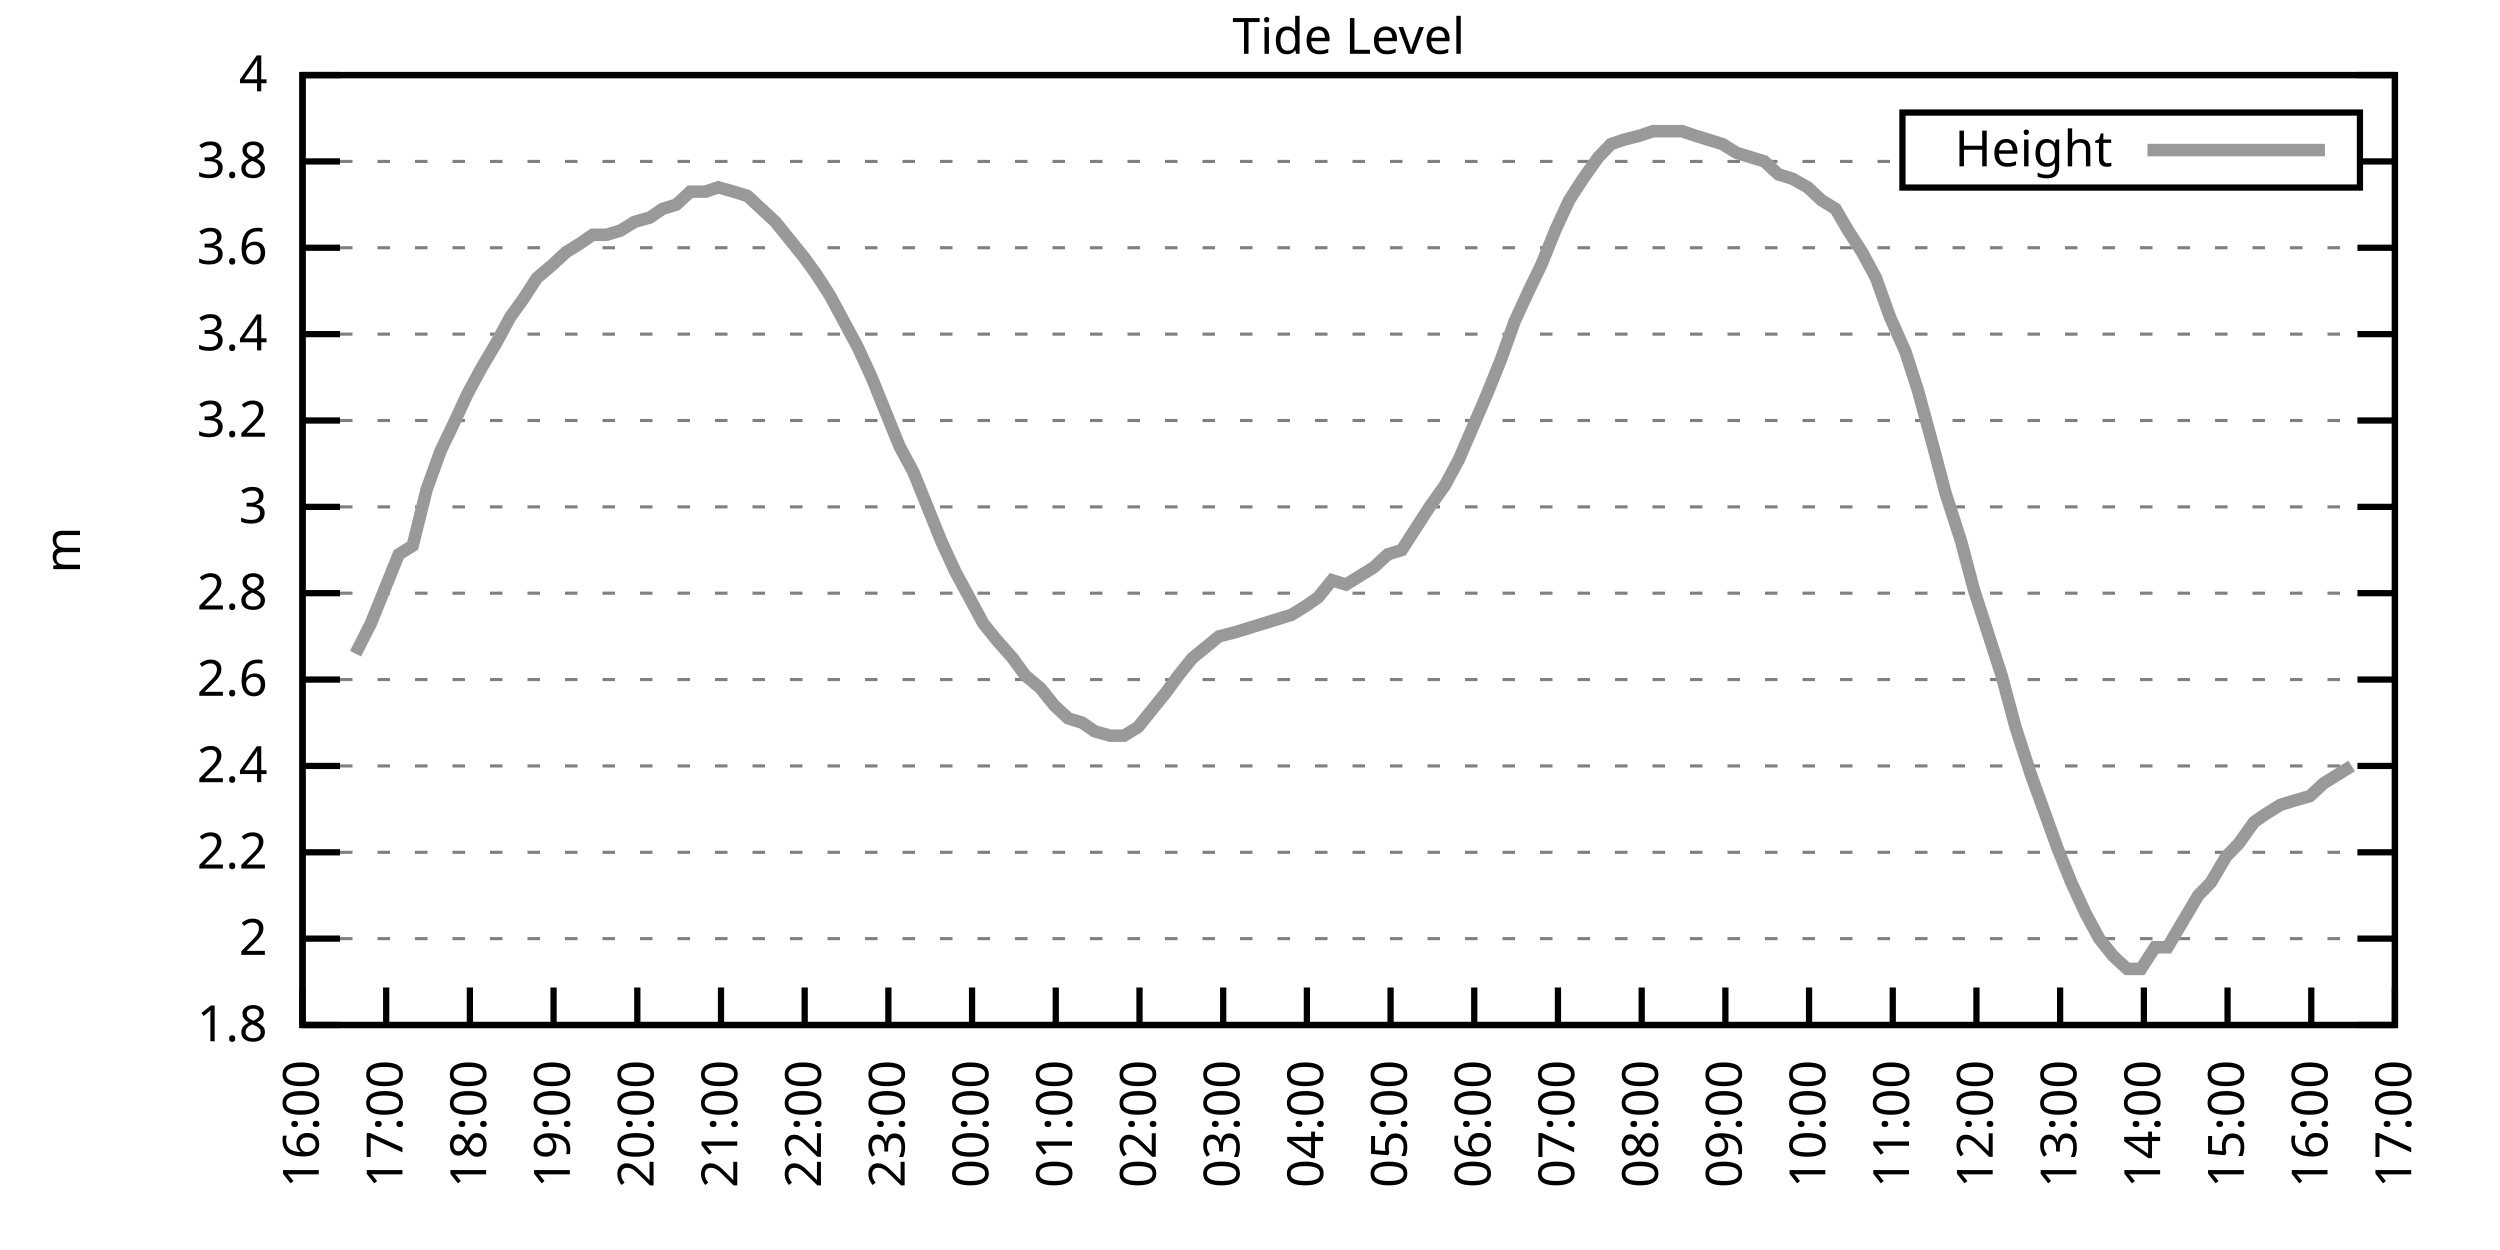
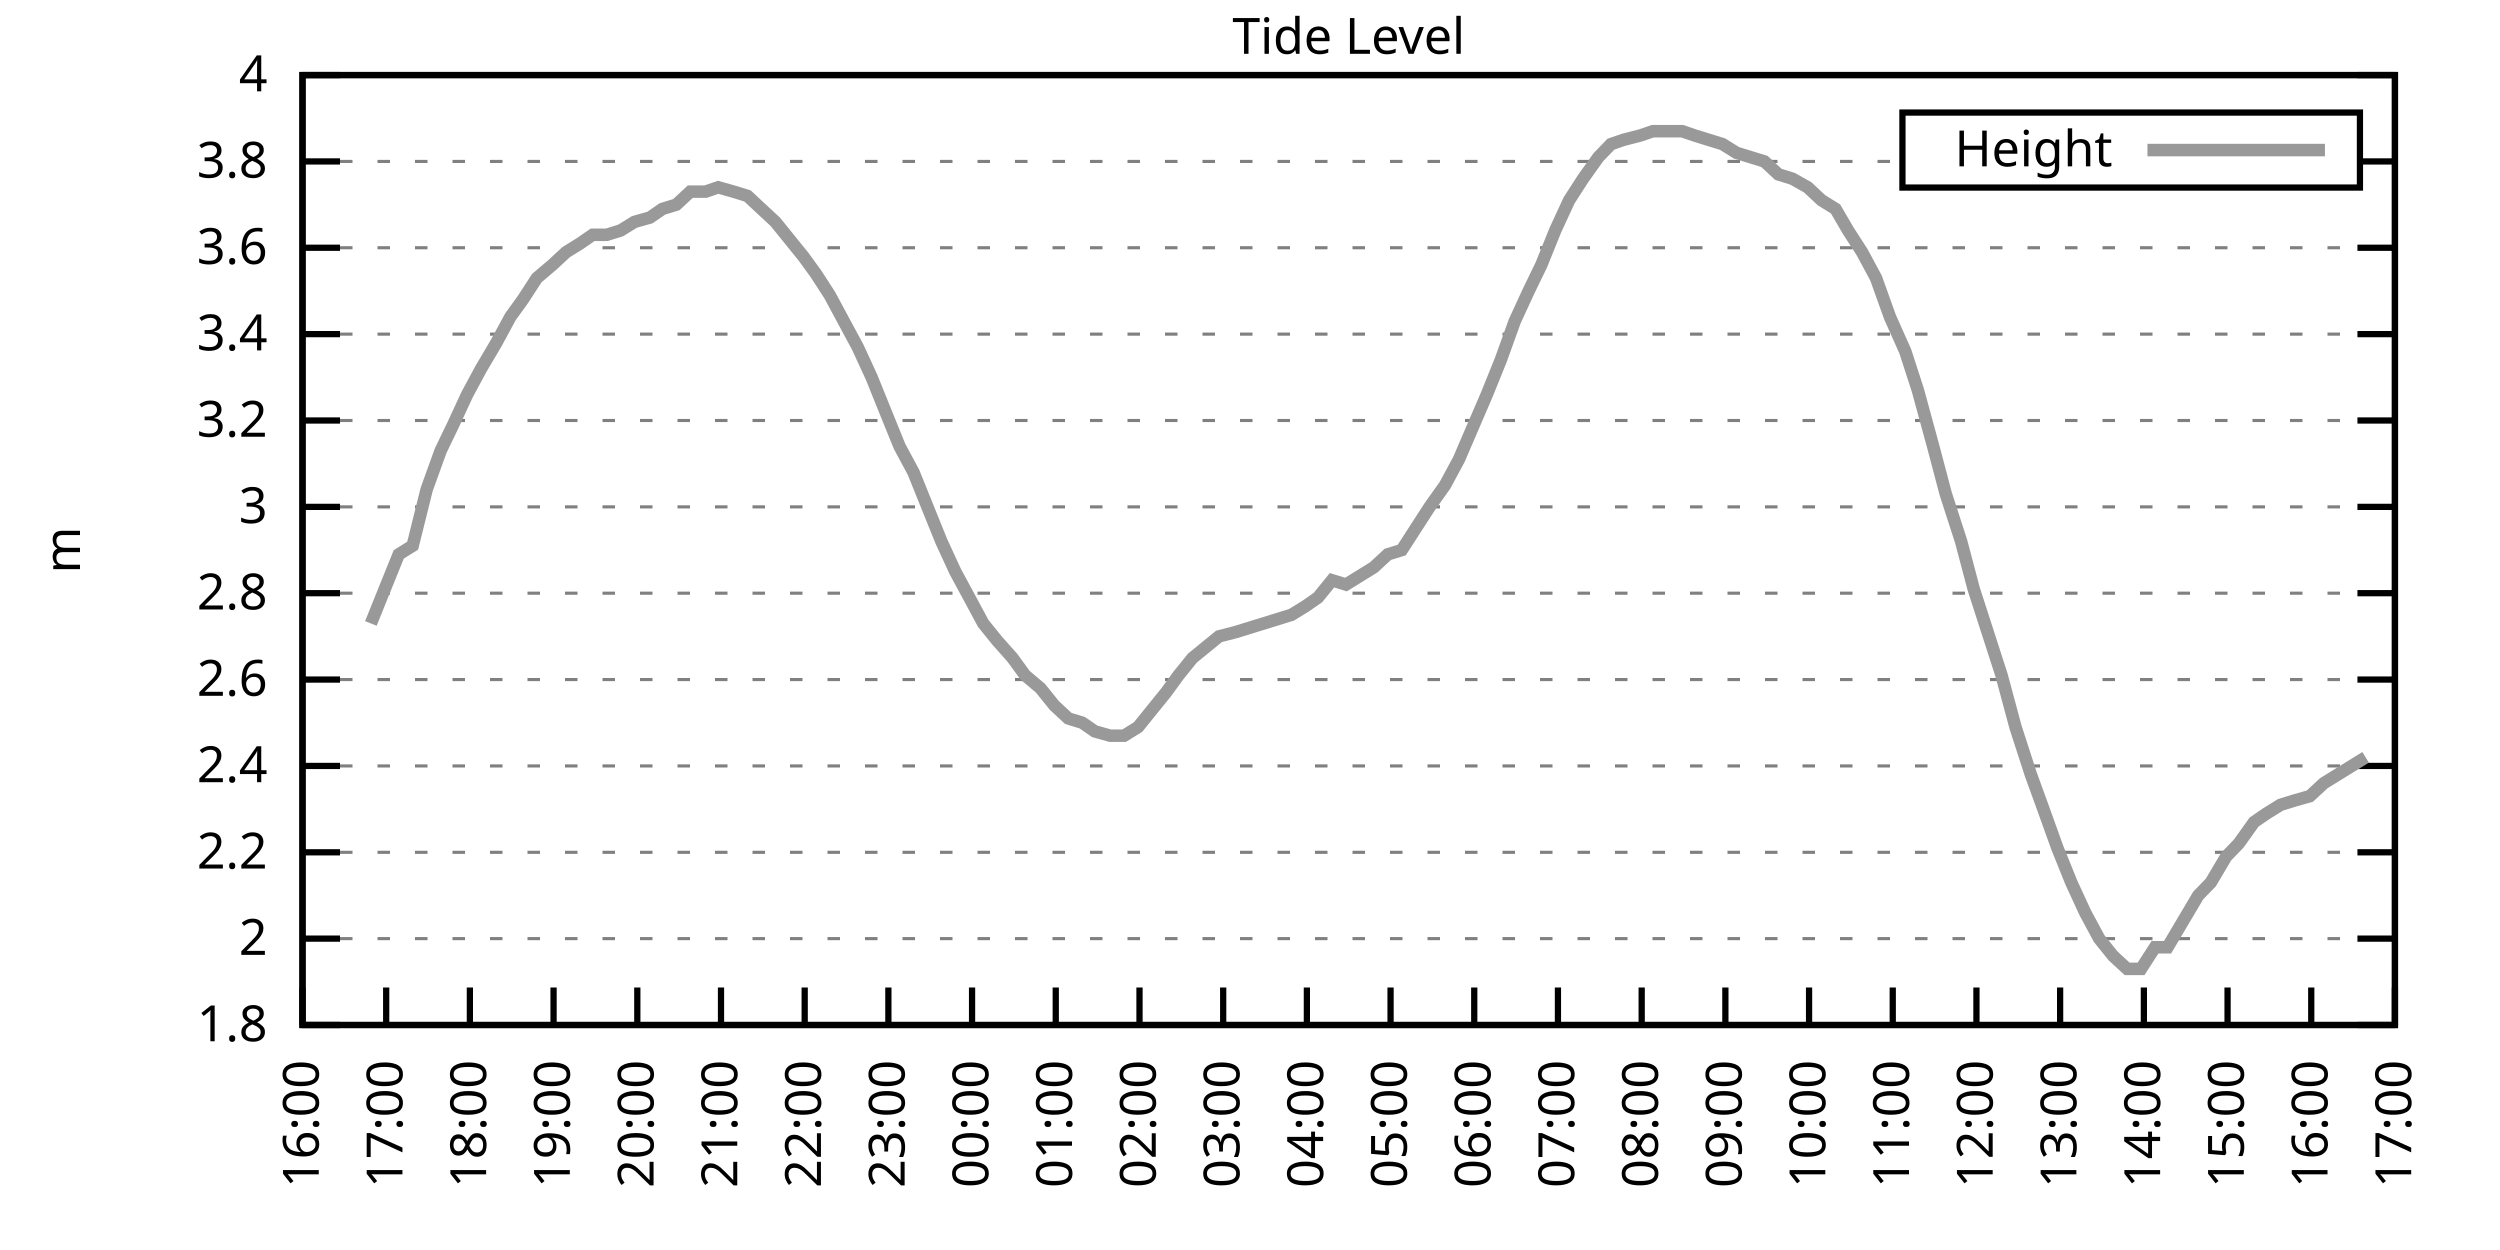
<svg xmlns="http://www.w3.org/2000/svg" xmlns:xlink="http://www.w3.org/1999/xlink" width="400" height="200" viewBox="0 0 400 200">
  <g id="gnuplot_canvas">
    <rect x="0" y="0" width="400" height="200" fill="none" />
    <defs>
      <circle id="gpDot" r="0.5" stroke-width="0.5" stroke="currentColor" />
      <path id="gpPt0" stroke-width="0.333" stroke="currentColor" d="M-1,0 h2 M0,-1 v2" />
      <path id="gpPt1" stroke-width="0.333" stroke="currentColor" d="M-1,-1 L1,1 M1,-1 L-1,1" />
      <path id="gpPt2" stroke-width="0.333" stroke="currentColor" d="M-1,0 L1,0 M0,-1 L0,1 M-1,-1 L1,1 M-1,1 L1,-1" />
      <rect id="gpPt3" stroke-width="0.333" stroke="currentColor" x="-1" y="-1" width="2" height="2" />
      <rect id="gpPt4" stroke-width="0.333" stroke="currentColor" fill="currentColor" x="-1" y="-1" width="2" height="2" />
      <circle id="gpPt5" stroke-width="0.333" stroke="currentColor" cx="0" cy="0" r="1" />
      <use xlink:href="#gpPt5" id="gpPt6" fill="currentColor" stroke="none" />
      <path id="gpPt7" stroke-width="0.333" stroke="currentColor" d="M0,-1.33 L-1.33,0.67 L1.33,0.67 z" />
      <use xlink:href="#gpPt7" id="gpPt8" fill="currentColor" stroke="none" />
      <use xlink:href="#gpPt7" id="gpPt9" stroke="currentColor" transform="rotate(180)" />
      <use xlink:href="#gpPt9" id="gpPt10" fill="currentColor" stroke="none" />
      <use xlink:href="#gpPt3" id="gpPt11" stroke="currentColor" transform="rotate(45)" />
      <use xlink:href="#gpPt11" id="gpPt12" fill="currentColor" stroke="none" />
      <path id="gpPt13" stroke-width="0.333" stroke="currentColor" d="M0,1.330 L1.265,0.411 L0.782,-1.067 L-0.782,-1.076 L-1.265,0.411 z" />
      <use xlink:href="#gpPt13" id="gpPt14" fill="currentColor" stroke="none" />
      <filter id="textbox" filterUnits="objectBoundingBox" x="0" y="0" height="1" width="1">
        <feFlood flood-color="white" flood-opacity="1" result="bgnd" />
        <feComposite in="SourceGraphic" in2="bgnd" operator="atop" />
      </filter>
      <filter id="greybox" filterUnits="objectBoundingBox" x="0" y="0" height="1" width="1">
        <feFlood flood-color="lightgrey" flood-opacity="1" result="grey" />
        <feComposite in="SourceGraphic" in2="grey" operator="atop" />
      </filter>
    </defs>
    <g fill="none" color="white" stroke="currentColor" stroke-width="1.00" stroke-linecap="butt" stroke-linejoin="miter">
</g>
    <g fill="none" color="black" stroke="currentColor" stroke-width="1.00" stroke-linecap="butt" stroke-linejoin="miter">
      <g stroke="none" shape-rendering="crispEdges">
        <polygon fill="rgb(255, 255, 255)" points="48.40,164.00 383.18,164.00 383.18,12.02 48.40,12.02 " />
      </g>
    </g>
    <g fill="none" color="black" stroke="currentColor" stroke-width="1.00" stroke-linecap="butt" stroke-linejoin="miter">
</g>
    <g fill="none" color="black" stroke="black" stroke-width="0.50" stroke-linecap="butt" stroke-linejoin="miter">
</g>
    <g fill="none" color="gray" stroke="currentColor" stroke-width="0.50" stroke-linecap="butt" stroke-linejoin="miter">
      <path stroke="gray" stroke-dasharray="2,4" class="gridline" d="M48.40,164.00 L383.19,164.00  " />
    </g>
    <g fill="none" color="gray" stroke="gray" stroke-width="1.00" stroke-linecap="butt" stroke-linejoin="miter">
</g>
    <g fill="none" color="black" stroke="currentColor" stroke-width="1.00" stroke-linecap="butt" stroke-linejoin="miter">
      <path stroke="black" d="M48.40,164.00 L54.40,164.00 M383.19,164.00 L377.19,164.00  " />
      <g transform="translate(42.80,166.60)" stroke="none" fill="black" font-family="Sans" font-size="8.00" text-anchor="end">
        <text>
          <tspan font-family="Sans"> 1.8</tspan>
        </text>
      </g>
    </g>
    <g fill="none" color="black" stroke="currentColor" stroke-width="1.00" stroke-linecap="butt" stroke-linejoin="miter">
</g>
    <g fill="none" color="black" stroke="black" stroke-width="0.50" stroke-linecap="butt" stroke-linejoin="miter">
</g>
    <g fill="none" color="gray" stroke="currentColor" stroke-width="0.50" stroke-linecap="butt" stroke-linejoin="miter">
      <path stroke="gray" stroke-dasharray="2,4" class="gridline" d="M48.40,150.18 L383.19,150.18  " />
    </g>
    <g fill="none" color="gray" stroke="gray" stroke-width="1.00" stroke-linecap="butt" stroke-linejoin="miter">
</g>
    <g fill="none" color="black" stroke="currentColor" stroke-width="1.00" stroke-linecap="butt" stroke-linejoin="miter">
      <path stroke="black" d="M48.40,150.18 L54.40,150.18 M383.19,150.18 L377.19,150.18  " />
      <g transform="translate(42.80,152.78)" stroke="none" fill="black" font-family="Sans" font-size="8.00" text-anchor="end">
        <text>
          <tspan font-family="Sans"> 2</tspan>
        </text>
      </g>
    </g>
    <g fill="none" color="black" stroke="currentColor" stroke-width="1.00" stroke-linecap="butt" stroke-linejoin="miter">
</g>
    <g fill="none" color="black" stroke="black" stroke-width="0.50" stroke-linecap="butt" stroke-linejoin="miter">
</g>
    <g fill="none" color="gray" stroke="currentColor" stroke-width="0.50" stroke-linecap="butt" stroke-linejoin="miter">
      <path stroke="gray" stroke-dasharray="2,4" class="gridline" d="M48.40,136.37 L383.19,136.37  " />
    </g>
    <g fill="none" color="gray" stroke="gray" stroke-width="1.00" stroke-linecap="butt" stroke-linejoin="miter">
</g>
    <g fill="none" color="black" stroke="currentColor" stroke-width="1.00" stroke-linecap="butt" stroke-linejoin="miter">
      <path stroke="black" d="M48.40,136.37 L54.40,136.37 M383.19,136.37 L377.19,136.37  " />
      <g transform="translate(42.80,138.97)" stroke="none" fill="black" font-family="Sans" font-size="8.00" text-anchor="end">
        <text>
          <tspan font-family="Sans"> 2.2</tspan>
        </text>
      </g>
    </g>
    <g fill="none" color="black" stroke="currentColor" stroke-width="1.00" stroke-linecap="butt" stroke-linejoin="miter">
</g>
    <g fill="none" color="black" stroke="black" stroke-width="0.50" stroke-linecap="butt" stroke-linejoin="miter">
</g>
    <g fill="none" color="gray" stroke="currentColor" stroke-width="0.50" stroke-linecap="butt" stroke-linejoin="miter">
      <path stroke="gray" stroke-dasharray="2,4" class="gridline" d="M48.40,122.55 L383.19,122.55  " />
    </g>
    <g fill="none" color="gray" stroke="gray" stroke-width="1.00" stroke-linecap="butt" stroke-linejoin="miter">
</g>
    <g fill="none" color="black" stroke="currentColor" stroke-width="1.00" stroke-linecap="butt" stroke-linejoin="miter">
      <path stroke="black" d="M48.40,122.55 L54.40,122.55 M383.19,122.55 L377.19,122.55  " />
      <g transform="translate(42.80,125.15)" stroke="none" fill="black" font-family="Sans" font-size="8.00" text-anchor="end">
        <text>
          <tspan font-family="Sans"> 2.4</tspan>
        </text>
      </g>
    </g>
    <g fill="none" color="black" stroke="currentColor" stroke-width="1.00" stroke-linecap="butt" stroke-linejoin="miter">
</g>
    <g fill="none" color="black" stroke="black" stroke-width="0.50" stroke-linecap="butt" stroke-linejoin="miter">
</g>
    <g fill="none" color="gray" stroke="currentColor" stroke-width="0.50" stroke-linecap="butt" stroke-linejoin="miter">
      <path stroke="gray" stroke-dasharray="2,4" class="gridline" d="M48.40,108.73 L383.19,108.73  " />
    </g>
    <g fill="none" color="gray" stroke="gray" stroke-width="1.00" stroke-linecap="butt" stroke-linejoin="miter">
</g>
    <g fill="none" color="black" stroke="currentColor" stroke-width="1.00" stroke-linecap="butt" stroke-linejoin="miter">
      <path stroke="black" d="M48.40,108.73 L54.40,108.73 M383.19,108.73 L377.19,108.73  " />
      <g transform="translate(42.80,111.33)" stroke="none" fill="black" font-family="Sans" font-size="8.00" text-anchor="end">
        <text>
          <tspan font-family="Sans"> 2.6</tspan>
        </text>
      </g>
    </g>
    <g fill="none" color="black" stroke="currentColor" stroke-width="1.00" stroke-linecap="butt" stroke-linejoin="miter">
</g>
    <g fill="none" color="black" stroke="black" stroke-width="0.50" stroke-linecap="butt" stroke-linejoin="miter">
</g>
    <g fill="none" color="gray" stroke="currentColor" stroke-width="0.50" stroke-linecap="butt" stroke-linejoin="miter">
      <path stroke="gray" stroke-dasharray="2,4" class="gridline" d="M48.40,94.91 L383.19,94.91  " />
    </g>
    <g fill="none" color="gray" stroke="gray" stroke-width="1.00" stroke-linecap="butt" stroke-linejoin="miter">
</g>
    <g fill="none" color="black" stroke="currentColor" stroke-width="1.00" stroke-linecap="butt" stroke-linejoin="miter">
      <path stroke="black" d="M48.40,94.91 L54.40,94.91 M383.19,94.91 L377.19,94.91  " />
      <g transform="translate(42.80,97.51)" stroke="none" fill="black" font-family="Sans" font-size="8.00" text-anchor="end">
        <text>
          <tspan font-family="Sans"> 2.8</tspan>
        </text>
      </g>
    </g>
    <g fill="none" color="black" stroke="currentColor" stroke-width="1.00" stroke-linecap="butt" stroke-linejoin="miter">
</g>
    <g fill="none" color="black" stroke="black" stroke-width="0.50" stroke-linecap="butt" stroke-linejoin="miter">
</g>
    <g fill="none" color="gray" stroke="currentColor" stroke-width="0.50" stroke-linecap="butt" stroke-linejoin="miter">
      <path stroke="gray" stroke-dasharray="2,4" class="gridline" d="M48.40,81.10 L383.19,81.10  " />
    </g>
    <g fill="none" color="gray" stroke="gray" stroke-width="1.00" stroke-linecap="butt" stroke-linejoin="miter">
</g>
    <g fill="none" color="black" stroke="currentColor" stroke-width="1.00" stroke-linecap="butt" stroke-linejoin="miter">
      <path stroke="black" d="M48.40,81.10 L54.40,81.10 M383.19,81.10 L377.19,81.10  " />
      <g transform="translate(42.80,83.70)" stroke="none" fill="black" font-family="Sans" font-size="8.00" text-anchor="end">
        <text>
          <tspan font-family="Sans"> 3</tspan>
        </text>
      </g>
    </g>
    <g fill="none" color="black" stroke="currentColor" stroke-width="1.00" stroke-linecap="butt" stroke-linejoin="miter">
</g>
    <g fill="none" color="black" stroke="black" stroke-width="0.50" stroke-linecap="butt" stroke-linejoin="miter">
</g>
    <g fill="none" color="gray" stroke="currentColor" stroke-width="0.50" stroke-linecap="butt" stroke-linejoin="miter">
      <path stroke="gray" stroke-dasharray="2,4" class="gridline" d="M48.40,67.28 L383.19,67.28  " />
    </g>
    <g fill="none" color="gray" stroke="gray" stroke-width="1.00" stroke-linecap="butt" stroke-linejoin="miter">
</g>
    <g fill="none" color="black" stroke="currentColor" stroke-width="1.00" stroke-linecap="butt" stroke-linejoin="miter">
      <path stroke="black" d="M48.40,67.28 L54.40,67.28 M383.19,67.28 L377.19,67.28  " />
      <g transform="translate(42.80,69.88)" stroke="none" fill="black" font-family="Sans" font-size="8.00" text-anchor="end">
        <text>
          <tspan font-family="Sans"> 3.2</tspan>
        </text>
      </g>
    </g>
    <g fill="none" color="black" stroke="currentColor" stroke-width="1.00" stroke-linecap="butt" stroke-linejoin="miter">
</g>
    <g fill="none" color="black" stroke="black" stroke-width="0.50" stroke-linecap="butt" stroke-linejoin="miter">
</g>
    <g fill="none" color="gray" stroke="currentColor" stroke-width="0.50" stroke-linecap="butt" stroke-linejoin="miter">
      <path stroke="gray" stroke-dasharray="2,4" class="gridline" d="M48.40,53.46 L383.19,53.46  " />
    </g>
    <g fill="none" color="gray" stroke="gray" stroke-width="1.00" stroke-linecap="butt" stroke-linejoin="miter">
</g>
    <g fill="none" color="black" stroke="currentColor" stroke-width="1.00" stroke-linecap="butt" stroke-linejoin="miter">
      <path stroke="black" d="M48.40,53.46 L54.40,53.46 M383.19,53.46 L377.19,53.46  " />
      <g transform="translate(42.80,56.06)" stroke="none" fill="black" font-family="Sans" font-size="8.00" text-anchor="end">
        <text>
          <tspan font-family="Sans"> 3.4</tspan>
        </text>
      </g>
    </g>
    <g fill="none" color="black" stroke="currentColor" stroke-width="1.00" stroke-linecap="butt" stroke-linejoin="miter">
</g>
    <g fill="none" color="black" stroke="black" stroke-width="0.50" stroke-linecap="butt" stroke-linejoin="miter">
</g>
    <g fill="none" color="gray" stroke="currentColor" stroke-width="0.50" stroke-linecap="butt" stroke-linejoin="miter">
      <path stroke="gray" stroke-dasharray="2,4" class="gridline" d="M48.40,39.64 L383.19,39.64  " />
    </g>
    <g fill="none" color="gray" stroke="gray" stroke-width="1.00" stroke-linecap="butt" stroke-linejoin="miter">
</g>
    <g fill="none" color="black" stroke="currentColor" stroke-width="1.00" stroke-linecap="butt" stroke-linejoin="miter">
      <path stroke="black" d="M48.40,39.64 L54.40,39.64 M383.19,39.64 L377.19,39.64  " />
      <g transform="translate(42.80,42.24)" stroke="none" fill="black" font-family="Sans" font-size="8.00" text-anchor="end">
        <text>
          <tspan font-family="Sans"> 3.6</tspan>
        </text>
      </g>
    </g>
    <g fill="none" color="black" stroke="currentColor" stroke-width="1.00" stroke-linecap="butt" stroke-linejoin="miter">
</g>
    <g fill="none" color="black" stroke="black" stroke-width="0.50" stroke-linecap="butt" stroke-linejoin="miter">
</g>
    <g fill="none" color="gray" stroke="currentColor" stroke-width="0.50" stroke-linecap="butt" stroke-linejoin="miter">
      <path stroke="gray" stroke-dasharray="2,4" class="gridline" d="M48.40,25.83 L304.39,25.83 M377.59,25.83 L383.19,25.83  " />
    </g>
    <g fill="none" color="gray" stroke="gray" stroke-width="1.00" stroke-linecap="butt" stroke-linejoin="miter">
</g>
    <g fill="none" color="black" stroke="currentColor" stroke-width="1.00" stroke-linecap="butt" stroke-linejoin="miter">
      <path stroke="black" d="M48.40,25.83 L54.40,25.83 M383.19,25.83 L377.19,25.83  " />
      <g transform="translate(42.80,28.43)" stroke="none" fill="black" font-family="Sans" font-size="8.00" text-anchor="end">
        <text>
          <tspan font-family="Sans"> 3.8</tspan>
        </text>
      </g>
    </g>
    <g fill="none" color="black" stroke="currentColor" stroke-width="1.00" stroke-linecap="butt" stroke-linejoin="miter">
</g>
    <g fill="none" color="black" stroke="black" stroke-width="0.50" stroke-linecap="butt" stroke-linejoin="miter">
</g>
    <g fill="none" color="gray" stroke="currentColor" stroke-width="0.50" stroke-linecap="butt" stroke-linejoin="miter">
      <path stroke="gray" stroke-dasharray="2,4" class="gridline" d="M48.40,12.01 L383.19,12.01  " />
    </g>
    <g fill="none" color="gray" stroke="gray" stroke-width="1.00" stroke-linecap="butt" stroke-linejoin="miter">
</g>
    <g fill="none" color="black" stroke="currentColor" stroke-width="1.00" stroke-linecap="butt" stroke-linejoin="miter">
      <path stroke="black" d="M48.40,12.01 L54.40,12.01 M383.19,12.01 L377.19,12.01  " />
      <g transform="translate(42.80,14.61)" stroke="none" fill="black" font-family="Sans" font-size="8.00" text-anchor="end">
        <text>
          <tspan font-family="Sans"> 4</tspan>
        </text>
      </g>
    </g>
    <g fill="none" color="black" stroke="currentColor" stroke-width="1.00" stroke-linecap="butt" stroke-linejoin="miter">
      <path stroke="black" d="M48.40,164.00 L48.40,158.00  " />
      <g transform="translate(51.00,169.60) rotate(270.00)" stroke="none" fill="black" font-family="Sans" font-size="8.00" text-anchor="end">
        <text>
          <tspan font-family="Sans">16:00</tspan>
        </text>
      </g>
    </g>
    <g fill="none" color="black" stroke="currentColor" stroke-width="1.00" stroke-linecap="butt" stroke-linejoin="miter">
      <path stroke="black" d="M61.79,164.00 L61.79,158.00  " />
      <g transform="translate(64.39,169.60) rotate(270.00)" stroke="none" fill="black" font-family="Sans" font-size="8.00" text-anchor="end">
        <text>
          <tspan font-family="Sans">17:00</tspan>
        </text>
      </g>
    </g>
    <g fill="none" color="black" stroke="currentColor" stroke-width="1.00" stroke-linecap="butt" stroke-linejoin="miter">
      <path stroke="black" d="M75.18,164.00 L75.18,158.00  " />
      <g transform="translate(77.78,169.60) rotate(270.00)" stroke="none" fill="black" font-family="Sans" font-size="8.00" text-anchor="end">
        <text>
          <tspan font-family="Sans">18:00</tspan>
        </text>
      </g>
    </g>
    <g fill="none" color="black" stroke="currentColor" stroke-width="1.00" stroke-linecap="butt" stroke-linejoin="miter">
      <path stroke="black" d="M88.57,164.00 L88.57,158.00  " />
      <g transform="translate(91.17,169.60) rotate(270.00)" stroke="none" fill="black" font-family="Sans" font-size="8.00" text-anchor="end">
        <text>
          <tspan font-family="Sans">19:00</tspan>
        </text>
      </g>
    </g>
    <g fill="none" color="black" stroke="currentColor" stroke-width="1.00" stroke-linecap="butt" stroke-linejoin="miter">
      <path stroke="black" d="M101.97,164.00 L101.97,158.00  " />
      <g transform="translate(104.57,169.60) rotate(270.00)" stroke="none" fill="black" font-family="Sans" font-size="8.00" text-anchor="end">
        <text>
          <tspan font-family="Sans">20:00</tspan>
        </text>
      </g>
    </g>
    <g fill="none" color="black" stroke="currentColor" stroke-width="1.00" stroke-linecap="butt" stroke-linejoin="miter">
      <path stroke="black" d="M115.36,164.00 L115.36,158.00  " />
      <g transform="translate(117.96,169.60) rotate(270.00)" stroke="none" fill="black" font-family="Sans" font-size="8.00" text-anchor="end">
        <text>
          <tspan font-family="Sans">21:00</tspan>
        </text>
      </g>
    </g>
    <g fill="none" color="black" stroke="currentColor" stroke-width="1.00" stroke-linecap="butt" stroke-linejoin="miter">
      <path stroke="black" d="M128.75,164.00 L128.75,158.00  " />
      <g transform="translate(131.35,169.60) rotate(270.00)" stroke="none" fill="black" font-family="Sans" font-size="8.00" text-anchor="end">
        <text>
          <tspan font-family="Sans">22:00</tspan>
        </text>
      </g>
    </g>
    <g fill="none" color="black" stroke="currentColor" stroke-width="1.00" stroke-linecap="butt" stroke-linejoin="miter">
      <path stroke="black" d="M142.14,164.00 L142.14,158.00  " />
      <g transform="translate(144.74,169.60) rotate(270.00)" stroke="none" fill="black" font-family="Sans" font-size="8.00" text-anchor="end">
        <text>
          <tspan font-family="Sans">23:00</tspan>
        </text>
      </g>
    </g>
    <g fill="none" color="black" stroke="currentColor" stroke-width="1.00" stroke-linecap="butt" stroke-linejoin="miter">
      <path stroke="black" d="M155.53,164.00 L155.53,158.00  " />
      <g transform="translate(158.13,169.60) rotate(270.00)" stroke="none" fill="black" font-family="Sans" font-size="8.00" text-anchor="end">
        <text>
          <tspan font-family="Sans">00:00</tspan>
        </text>
      </g>
    </g>
    <g fill="none" color="black" stroke="currentColor" stroke-width="1.00" stroke-linecap="butt" stroke-linejoin="miter">
      <path stroke="black" d="M168.92,164.00 L168.92,158.00  " />
      <g transform="translate(171.52,169.60) rotate(270.00)" stroke="none" fill="black" font-family="Sans" font-size="8.00" text-anchor="end">
        <text>
          <tspan font-family="Sans">01:00</tspan>
        </text>
      </g>
    </g>
    <g fill="none" color="black" stroke="currentColor" stroke-width="1.00" stroke-linecap="butt" stroke-linejoin="miter">
      <path stroke="black" d="M182.32,164.00 L182.32,158.00  " />
      <g transform="translate(184.92,169.60) rotate(270.00)" stroke="none" fill="black" font-family="Sans" font-size="8.00" text-anchor="end">
        <text>
          <tspan font-family="Sans">02:00</tspan>
        </text>
      </g>
    </g>
    <g fill="none" color="black" stroke="currentColor" stroke-width="1.00" stroke-linecap="butt" stroke-linejoin="miter">
      <path stroke="black" d="M195.71,164.00 L195.71,158.00  " />
      <g transform="translate(198.31,169.60) rotate(270.00)" stroke="none" fill="black" font-family="Sans" font-size="8.00" text-anchor="end">
        <text>
          <tspan font-family="Sans">03:00</tspan>
        </text>
      </g>
    </g>
    <g fill="none" color="black" stroke="currentColor" stroke-width="1.00" stroke-linecap="butt" stroke-linejoin="miter">
      <path stroke="black" d="M209.10,164.00 L209.10,158.00  " />
      <g transform="translate(211.70,169.60) rotate(270.00)" stroke="none" fill="black" font-family="Sans" font-size="8.00" text-anchor="end">
        <text>
          <tspan font-family="Sans">04:00</tspan>
        </text>
      </g>
    </g>
    <g fill="none" color="black" stroke="currentColor" stroke-width="1.00" stroke-linecap="butt" stroke-linejoin="miter">
      <path stroke="black" d="M222.49,164.00 L222.49,158.00  " />
      <g transform="translate(225.09,169.60) rotate(270.00)" stroke="none" fill="black" font-family="Sans" font-size="8.00" text-anchor="end">
        <text>
          <tspan font-family="Sans">05:00</tspan>
        </text>
      </g>
    </g>
    <g fill="none" color="black" stroke="currentColor" stroke-width="1.00" stroke-linecap="butt" stroke-linejoin="miter">
      <path stroke="black" d="M235.88,164.00 L235.88,158.00  " />
      <g transform="translate(238.48,169.60) rotate(270.00)" stroke="none" fill="black" font-family="Sans" font-size="8.00" text-anchor="end">
        <text>
          <tspan font-family="Sans">06:00</tspan>
        </text>
      </g>
    </g>
    <g fill="none" color="black" stroke="currentColor" stroke-width="1.00" stroke-linecap="butt" stroke-linejoin="miter">
      <path stroke="black" d="M249.27,164.00 L249.27,158.00  " />
      <g transform="translate(251.87,169.60) rotate(270.00)" stroke="none" fill="black" font-family="Sans" font-size="8.00" text-anchor="end">
        <text>
          <tspan font-family="Sans">07:00</tspan>
        </text>
      </g>
    </g>
    <g fill="none" color="black" stroke="currentColor" stroke-width="1.00" stroke-linecap="butt" stroke-linejoin="miter">
      <path stroke="black" d="M262.67,164.00 L262.67,158.00  " />
      <g transform="translate(265.27,169.60) rotate(270.00)" stroke="none" fill="black" font-family="Sans" font-size="8.00" text-anchor="end">
        <text>
          <tspan font-family="Sans">08:00</tspan>
        </text>
      </g>
    </g>
    <g fill="none" color="black" stroke="currentColor" stroke-width="1.00" stroke-linecap="butt" stroke-linejoin="miter">
      <path stroke="black" d="M276.06,164.00 L276.06,158.00  " />
      <g transform="translate(278.66,169.60) rotate(270.00)" stroke="none" fill="black" font-family="Sans" font-size="8.00" text-anchor="end">
        <text>
          <tspan font-family="Sans">09:00</tspan>
        </text>
      </g>
    </g>
    <g fill="none" color="black" stroke="currentColor" stroke-width="1.00" stroke-linecap="butt" stroke-linejoin="miter">
      <path stroke="black" d="M289.45,164.00 L289.45,158.00  " />
      <g transform="translate(292.05,169.60) rotate(270.00)" stroke="none" fill="black" font-family="Sans" font-size="8.00" text-anchor="end">
        <text>
          <tspan font-family="Sans">10:00</tspan>
        </text>
      </g>
    </g>
    <g fill="none" color="black" stroke="currentColor" stroke-width="1.00" stroke-linecap="butt" stroke-linejoin="miter">
      <path stroke="black" d="M302.84,164.00 L302.84,158.00  " />
      <g transform="translate(305.44,169.60) rotate(270.00)" stroke="none" fill="black" font-family="Sans" font-size="8.00" text-anchor="end">
        <text>
          <tspan font-family="Sans">11:00</tspan>
        </text>
      </g>
    </g>
    <g fill="none" color="black" stroke="currentColor" stroke-width="1.00" stroke-linecap="butt" stroke-linejoin="miter">
      <path stroke="black" d="M316.23,164.00 L316.23,158.00  " />
      <g transform="translate(318.83,169.60) rotate(270.00)" stroke="none" fill="black" font-family="Sans" font-size="8.00" text-anchor="end">
        <text>
          <tspan font-family="Sans">12:00</tspan>
        </text>
      </g>
    </g>
    <g fill="none" color="black" stroke="currentColor" stroke-width="1.00" stroke-linecap="butt" stroke-linejoin="miter">
      <path stroke="black" d="M329.62,164.00 L329.62,158.00  " />
      <g transform="translate(332.22,169.60) rotate(270.00)" stroke="none" fill="black" font-family="Sans" font-size="8.00" text-anchor="end">
        <text>
          <tspan font-family="Sans">13:00</tspan>
        </text>
      </g>
    </g>
    <g fill="none" color="black" stroke="currentColor" stroke-width="1.00" stroke-linecap="butt" stroke-linejoin="miter">
      <path stroke="black" d="M343.02,164.00 L343.02,158.00  " />
      <g transform="translate(345.62,169.60) rotate(270.00)" stroke="none" fill="black" font-family="Sans" font-size="8.00" text-anchor="end">
        <text>
          <tspan font-family="Sans">14:00</tspan>
        </text>
      </g>
    </g>
    <g fill="none" color="black" stroke="currentColor" stroke-width="1.00" stroke-linecap="butt" stroke-linejoin="miter">
      <path stroke="black" d="M356.41,164.00 L356.41,158.00  " />
      <g transform="translate(359.01,169.60) rotate(270.00)" stroke="none" fill="black" font-family="Sans" font-size="8.00" text-anchor="end">
        <text>
          <tspan font-family="Sans">15:00</tspan>
        </text>
      </g>
    </g>
    <g fill="none" color="black" stroke="currentColor" stroke-width="1.00" stroke-linecap="butt" stroke-linejoin="miter">
      <path stroke="black" d="M369.80,164.00 L369.80,158.00  " />
      <g transform="translate(372.40,169.60) rotate(270.00)" stroke="none" fill="black" font-family="Sans" font-size="8.00" text-anchor="end">
        <text>
          <tspan font-family="Sans">16:00</tspan>
        </text>
      </g>
    </g>
    <g fill="none" color="black" stroke="currentColor" stroke-width="1.00" stroke-linecap="butt" stroke-linejoin="miter">
      <path stroke="black" d="M383.19,164.00 L383.19,158.00  " />
      <g transform="translate(385.79,169.60) rotate(270.00)" stroke="none" fill="black" font-family="Sans" font-size="8.00" text-anchor="end">
        <text>
          <tspan font-family="Sans">17:00</tspan>
        </text>
      </g>
    </g>
    <g fill="none" color="black" stroke="currentColor" stroke-width="1.00" stroke-linecap="butt" stroke-linejoin="miter">
</g>
    <g fill="none" color="black" stroke="currentColor" stroke-width="1.00" stroke-linecap="butt" stroke-linejoin="miter">
      <path stroke="black" d="M48.40,12.01 L48.40,164.00 L383.19,164.00 L383.19,12.01 L48.40,12.01 Z  " />
    </g>
    <g fill="none" color="black" stroke="currentColor" stroke-width="1.00" stroke-linecap="butt" stroke-linejoin="miter">
</g>
    <g fill="none" color="black" stroke="currentColor" stroke-width="1.00" stroke-linecap="butt" stroke-linejoin="miter">
      <path stroke="black" d="M304.39,30.01 L304.39,18.01 L377.59,18.01 L377.59,30.01 L304.39,30.01 Z  " />
    </g>
    <g id="Tide_level_plot_1">
      <g fill="none" color="white" stroke="black" stroke-width="2.00" stroke-linecap="butt" stroke-linejoin="miter">
</g>
      <g fill="none" color="black" stroke="currentColor" stroke-width="2.00" stroke-linecap="butt" stroke-linejoin="miter">
        <g transform="translate(337.99,26.61)" stroke="none" fill="black" font-family="Sans" font-size="8.00" text-anchor="end">
          <text>
            <tspan font-family="Sans">Height</tspan>
          </text>
        </g>
      </g>
      <g fill="none" color="black" stroke="currentColor" stroke-width="2.00" stroke-linecap="butt" stroke-linejoin="miter">
-         <path stroke="rgb(153, 153, 153)" d="M343.59,24.01 L371.99,24.01 M56.88,104.59 L59.34,99.75 L61.57,94.22 L63.80,88.70 L66.03,87.31 L68.26,78.33   L70.50,72.12 L72.50,67.97 L74.74,63.13 L76.97,58.99 L79.42,54.84 L81.66,50.70 L83.66,47.93 L85.90,44.48   L88.35,42.41 L90.58,40.34 L92.82,38.95 L94.82,37.57 L97.06,37.57 L99.29,36.88 L101.52,35.50 L103.98,34.81   L105.98,33.43 L108.22,32.74 L110.45,30.66 L112.90,30.66 L114.91,29.97 L117.37,30.66 L119.60,31.35 L121.83,33.43   L124.06,35.50 L126.29,38.26 L128.53,41.03 L130.54,43.79 L132.77,47.24 L135.00,51.39 L137.23,55.53 L139.46,60.37   L141.69,65.90 L143.93,71.42 L146.16,75.57 L148.39,81.10 L150.62,86.62 L152.85,91.46 L155.09,95.60 L157.32,99.75   L159.55,102.51 L162.01,105.28 L164.01,108.04 L166.47,110.11 L168.70,112.88 L170.93,114.95 L173.17,115.64 L175.17,117.02   L177.63,117.71 L179.86,117.71 L182.09,116.33 L184.32,113.57 L186.56,110.80 L188.57,108.04 L190.80,105.28 L195.04,101.82   L197.72,101.13 L199.95,100.44 L202.18,99.75 L204.41,99.06 L206.64,98.37 L208.88,96.99 L210.88,95.60 L213.12,92.84   L215.35,93.53 L217.58,92.15 L219.81,90.77 L222.04,88.70 L224.28,88.01 L226.51,84.55 L228.74,81.10 L231.20,77.64   L233.43,73.50 L237.89,63.13 L240.12,57.61 L242.36,51.39 L244.59,46.55 L246.60,42.41 L248.83,36.88 L251.06,32.05   L253.29,28.59 L255.75,25.14 L257.76,23.06 L259.76,22.37 L262.44,21.68 L264.45,20.99 L266.68,20.99 L269.14,20.99   L271.15,21.68 L273.38,22.37 L275.61,23.06 L277.84,24.45 L280.07,25.14 L282.31,25.83 L284.54,27.90 L286.77,28.59   L289.23,29.97 L291.46,32.05 L293.69,33.43 L295.70,36.88 L297.93,40.34 L300.16,44.48 L302.39,50.70 L304.85,56.23   L306.86,62.44 L309.31,71.42 L311.32,79.02 L313.78,86.62 L315.79,94.22 L318.02,101.13 L320.25,108.04 L322.48,116.33   L324.94,123.93 L326.95,129.46 L329.18,135.67 L331.41,141.20 L333.64,146.04 L335.87,150.18 L338.10,152.95 L340.34,155.02   L342.57,155.02 L344.80,151.56 L346.81,151.56 L349.26,147.42 L351.72,143.27 L353.73,141.20 L356.18,137.06 L358.19,134.98   L360.65,131.53 L362.66,130.15 L364.89,128.77 L367.12,128.08 L369.58,127.38 L371.81,125.31 L374.04,123.93 L376.27,122.55    " />
+         <path stroke="rgb(153, 153, 153)" d="M343.59,24.01 L371.99,24.01 M59.34,99.75 L61.57,94.22 L63.80,88.70 L66.03,87.31 L68.26,78.33 L70.50,72.12   L72.50,67.97 L74.74,63.13 L76.97,58.99 L79.42,54.84 L81.66,50.70 L83.66,47.93 L85.90,44.48 L88.35,42.41   L90.58,40.34 L92.82,38.95 L94.82,37.57 L97.06,37.57 L99.29,36.88 L101.52,35.50 L103.98,34.81 L105.98,33.43   L108.22,32.74 L110.45,30.66 L112.90,30.66 L114.91,29.97 L117.37,30.66 L119.60,31.35 L121.83,33.43 L124.06,35.50   L126.29,38.26 L128.53,41.03 L130.54,43.79 L132.77,47.24 L135.00,51.39 L137.23,55.53 L139.46,60.37 L141.69,65.90   L143.93,71.42 L146.16,75.57 L148.39,81.10 L150.62,86.62 L152.85,91.46 L155.09,95.60 L157.32,99.75 L159.55,102.51   L162.01,105.28 L164.01,108.04 L166.47,110.11 L168.70,112.88 L170.93,114.95 L173.17,115.64 L175.17,117.02 L177.63,117.71   L179.86,117.71 L182.09,116.33 L184.32,113.57 L186.56,110.80 L188.57,108.04 L190.80,105.28 L195.04,101.82 L197.72,101.13   L199.95,100.44 L202.18,99.75 L204.41,99.06 L206.64,98.37 L208.88,96.99 L210.88,95.60 L213.12,92.84 L215.35,93.53   L217.58,92.15 L219.81,90.77 L222.04,88.70 L224.28,88.01 L226.51,84.55 L228.74,81.10 L231.20,77.64 L233.43,73.50   L237.89,63.13 L240.12,57.61 L242.36,51.39 L244.59,46.55 L246.60,42.41 L248.83,36.88 L251.06,32.05 L253.29,28.59   L255.75,25.14 L257.76,23.06 L259.76,22.37 L262.44,21.68 L264.45,20.99 L266.68,20.99 L269.14,20.99 L271.15,21.68   L273.38,22.37 L275.61,23.06 L277.84,24.45 L280.07,25.14 L282.31,25.83 L284.54,27.90 L286.77,28.59 L289.23,29.97   L291.46,32.05 L293.69,33.43 L295.70,36.88 L297.93,40.34 L300.16,44.48 L302.39,50.70 L304.85,56.23 L306.86,62.44   L309.31,71.42 L311.32,79.02 L313.78,86.62 L315.79,94.22 L318.02,101.13 L320.25,108.04 L322.48,116.33 L324.94,123.93   L326.95,129.46 L329.18,135.67 L331.41,141.20 L333.64,146.04 L335.87,150.18 L338.10,152.95 L340.34,155.02 L342.57,155.02   L344.80,151.56 L346.81,151.56 L349.26,147.42 L351.72,143.27 L353.73,141.20 L356.18,137.06 L358.19,134.98 L360.65,131.53   L362.66,130.15 L364.89,128.77 L367.12,128.08 L369.58,127.38 L371.81,125.31 L374.04,123.93 L376.27,122.55 L378.50,121.17    " />
      </g>
    </g>
    <g fill="none" color="black" stroke="currentColor" stroke-width="2.00" stroke-linecap="butt" stroke-linejoin="miter">
</g>
    <g fill="none" color="black" stroke="black" stroke-width="1.00" stroke-linecap="butt" stroke-linejoin="miter">
</g>
    <g fill="none" color="black" stroke="currentColor" stroke-width="1.00" stroke-linecap="butt" stroke-linejoin="miter">
      <path stroke="black" d="M48.40,12.01 L48.40,164.00 L383.19,164.00 L383.19,12.01 L48.40,12.01 Z  " />
      <g transform="translate(12.80,88.01) rotate(270.00)" stroke="none" fill="black" font-family="Sans" font-size="8.00" text-anchor="middle">
        <text>
          <tspan font-family="Sans">m</tspan>
        </text>
      </g>
    </g>
    <g fill="none" color="black" stroke="currentColor" stroke-width="1.00" stroke-linecap="butt" stroke-linejoin="miter">
</g>
    <g fill="none" color="black" stroke="currentColor" stroke-width="1.00" stroke-linecap="butt" stroke-linejoin="miter">
      <g transform="translate(215.79,8.61)" stroke="none" fill="black" font-family="Sans" font-size="8.00" text-anchor="middle">
        <text>
          <tspan font-family="Sans">Tide Level</tspan>
        </text>
      </g>
    </g>
    <g fill="none" color="black" stroke="currentColor" stroke-width="1.00" stroke-linecap="butt" stroke-linejoin="miter">
</g>
  </g>
</svg>
